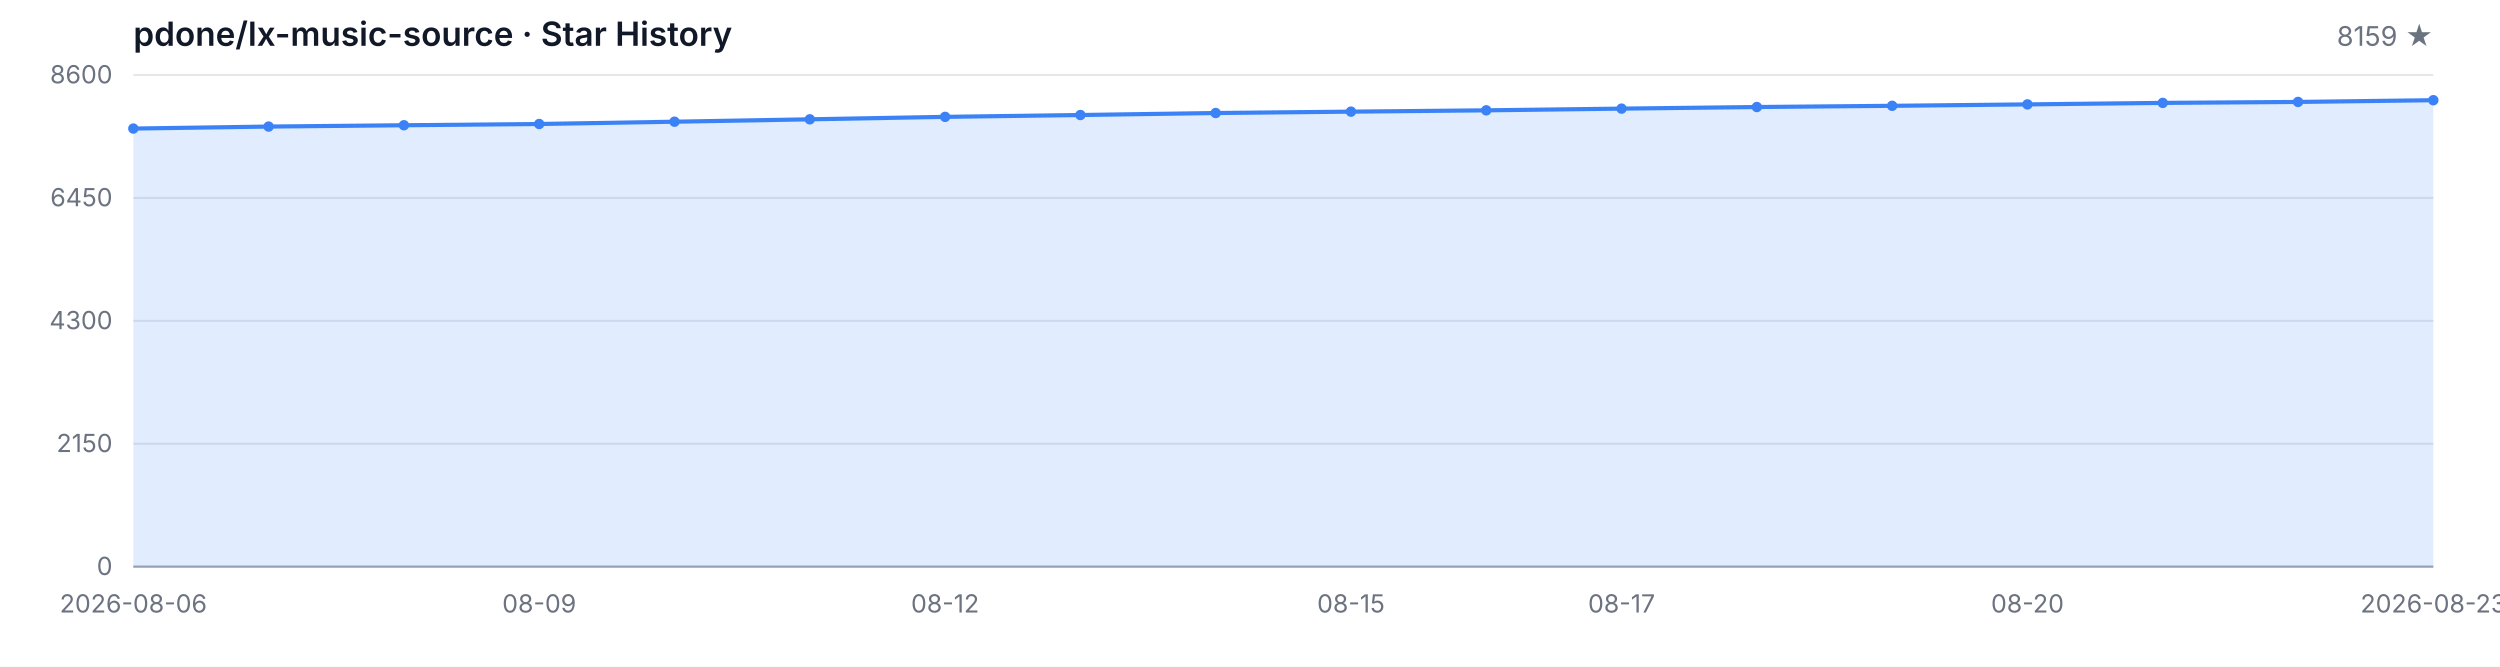
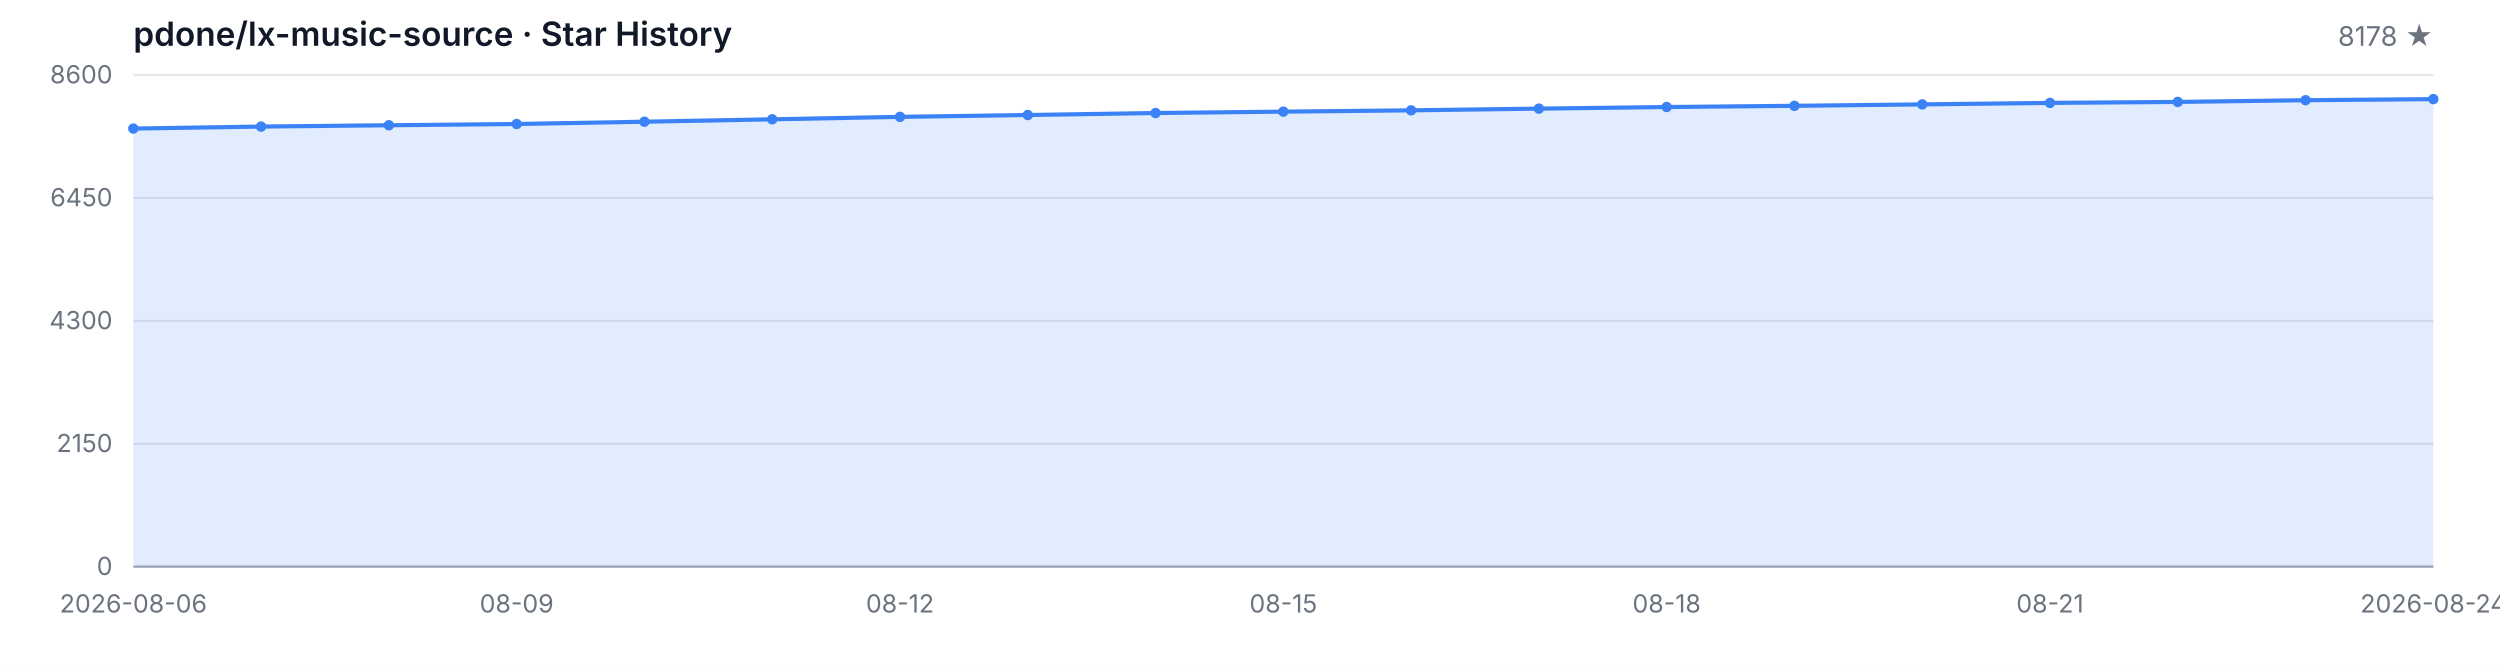
<svg xmlns="http://www.w3.org/2000/svg" width="1200" height="320" viewBox="0 0 1200 320" role="img" aria-label="Star History">
  <style>
  .bg { fill: #ffffff; }
  .grid { stroke: #e5e7eb; stroke-width: 1; }
  .axis { stroke: #9ca3af; stroke-width: 1; }
  .area { fill: rgba(59, 130, 246, 0.15); }
  .line { fill: none; stroke: #3b82f6; stroke-width: 2; stroke-linejoin: round; stroke-linecap: round; }
  .dot { fill: #3b82f6; }
  .tlabel { fill: #6b7280; font-family: -apple-system, BlinkMacSystemFont, 'Segoe UI', sans-serif; font-size: 12px; }
  .title { fill: #111827; font-family: -apple-system, BlinkMacSystemFont, 'Segoe UI', sans-serif; font-size: 16px; font-weight: 600; }
  .subtitle { fill: #6b7280; font-family: -apple-system, BlinkMacSystemFont, 'Segoe UI', sans-serif; font-size: 13px; }
  @media (prefers-color-scheme: dark) {
    .bg { fill: #0d1117; }
    .grid { stroke: #21262d; }
    .axis { stroke: #484f58; }
    .area { fill: rgba(58, 132, 255, 0.18); }
    .line { stroke: #58a6ff; }
    .dot { fill: #58a6ff; }
    .tlabel { fill: #8b949e; }
    .title { fill: #c9d1d9; }
    .subtitle { fill: #8b949e; }
  }
</style>
  <rect class="bg" width="1200" height="320" />
  <text class="title" x="64" y="22">pdone/lx-music-source · Star History</text>
-   <text class="subtitle" x="1168" y="22" text-anchor="end">8159 ★</text>
+   <text class="subtitle" x="1168" y="22" text-anchor="end">8178 ★</text>
  <line class="grid" x1="64" y1="272.00" x2="1168" y2="272.00" />
  <line class="grid" x1="64" y1="213.00" x2="1168" y2="213.00" />
  <line class="grid" x1="64" y1="154.00" x2="1168" y2="154.00" />
  <line class="grid" x1="64" y1="95.00" x2="1168" y2="95.00" />
  <line class="grid" x1="64" y1="36.00" x2="1168" y2="36.00" />
  <text class="tlabel" x="54" y="276.00" text-anchor="end">0</text>
  <text class="tlabel" x="54" y="217.00" text-anchor="end">2150</text>
  <text class="tlabel" x="54" y="158.00" text-anchor="end">4300</text>
  <text class="tlabel" x="54" y="99.00" text-anchor="end">6450</text>
  <text class="tlabel" x="54" y="40.00" text-anchor="end">8600</text>
  <line class="axis" x1="64" y1="272" x2="1168" y2="272" />
-   <path class="area" d="M 64.00 272.00 L 64.00 61.71 L 128.94 60.75 L 193.88 60.12 L 258.82 59.52 L 323.76 58.42 L 388.71 57.27 L 453.65 56.09 L 518.59 55.21 L 583.53 54.25 L 648.47 53.59 L 713.41 52.96 L 778.35 52.14 L 843.29 51.37 L 908.24 50.79 L 973.18 50.11 L 1038.12 49.39 L 1103.06 48.93 L 1168.00 48.10 L 1168.00 272.00 Z" />
-   <path class="line" d="M 64.00 61.71 L 128.94 60.75 L 193.88 60.12 L 258.82 59.52 L 323.76 58.42 L 388.71 57.27 L 453.65 56.09 L 518.59 55.21 L 583.53 54.25 L 648.47 53.59 L 713.41 52.96 L 778.35 52.14 L 843.29 51.37 L 908.24 50.79 L 973.18 50.11 L 1038.12 49.39 L 1103.06 48.93 L 1168.00 48.10" />
+   <path class="area" d="M 64.00 272.00 L 64.00 61.71 L 125.33 60.75 L 186.67 60.12 L 248.00 59.52 L 309.33 58.42 L 370.67 57.27 L 432.00 56.09 L 493.33 55.21 L 554.67 54.25 L 616.00 53.59 L 677.33 52.96 L 738.67 52.14 L 800.00 51.37 L 861.33 50.79 L 922.67 50.11 L 984.00 49.39 L 1045.33 48.93 L 1106.67 48.10 L 1168.00 47.58 L 1168.00 272.00 Z" />
+   <path class="line" d="M 64.00 61.71 L 125.33 60.75 L 186.67 60.12 L 248.00 59.52 L 309.33 58.42 L 370.67 57.27 L 432.00 56.09 L 493.33 55.21 L 554.67 54.25 L 616.00 53.59 L 677.33 52.96 L 738.67 52.14 L 800.00 51.37 L 861.33 50.79 L 922.67 50.11 L 984.00 49.39 L 1045.33 48.93 L 1106.67 48.10 L 1168.00 47.58" />
  <circle class="dot" cx="64.00" cy="61.71" r="2.5" />
-   <circle class="dot" cx="128.94" cy="60.75" r="2.5" />
-   <circle class="dot" cx="193.88" cy="60.12" r="2.5" />
-   <circle class="dot" cx="258.82" cy="59.52" r="2.5" />
-   <circle class="dot" cx="323.76" cy="58.42" r="2.5" />
-   <circle class="dot" cx="388.71" cy="57.27" r="2.5" />
-   <circle class="dot" cx="453.65" cy="56.09" r="2.5" />
-   <circle class="dot" cx="518.59" cy="55.21" r="2.5" />
-   <circle class="dot" cx="583.53" cy="54.25" r="2.5" />
-   <circle class="dot" cx="648.47" cy="53.59" r="2.5" />
-   <circle class="dot" cx="713.41" cy="52.96" r="2.5" />
-   <circle class="dot" cx="778.35" cy="52.14" r="2.5" />
-   <circle class="dot" cx="843.29" cy="51.37" r="2.5" />
-   <circle class="dot" cx="908.24" cy="50.79" r="2.5" />
-   <circle class="dot" cx="973.18" cy="50.11" r="2.5" />
-   <circle class="dot" cx="1038.12" cy="49.39" r="2.5" />
-   <circle class="dot" cx="1103.06" cy="48.93" r="2.5" />
-   <circle class="dot" cx="1168.00" cy="48.10" r="2.5" />
+   <circle class="dot" cx="125.33" cy="60.75" r="2.5" />
+   <circle class="dot" cx="186.67" cy="60.12" r="2.5" />
+   <circle class="dot" cx="248.00" cy="59.52" r="2.5" />
+   <circle class="dot" cx="309.33" cy="58.42" r="2.5" />
+   <circle class="dot" cx="370.67" cy="57.27" r="2.5" />
+   <circle class="dot" cx="432.00" cy="56.09" r="2.5" />
+   <circle class="dot" cx="493.33" cy="55.21" r="2.5" />
+   <circle class="dot" cx="554.67" cy="54.25" r="2.5" />
+   <circle class="dot" cx="616.00" cy="53.59" r="2.5" />
+   <circle class="dot" cx="677.33" cy="52.96" r="2.5" />
+   <circle class="dot" cx="738.67" cy="52.14" r="2.5" />
+   <circle class="dot" cx="800.00" cy="51.37" r="2.5" />
+   <circle class="dot" cx="861.33" cy="50.79" r="2.5" />
+   <circle class="dot" cx="922.67" cy="50.11" r="2.5" />
+   <circle class="dot" cx="984.00" cy="49.39" r="2.5" />
+   <circle class="dot" cx="1045.33" cy="48.93" r="2.5" />
+   <circle class="dot" cx="1106.67" cy="48.10" r="2.5" />
+   <circle class="dot" cx="1168.00" cy="47.58" r="2.5" />
  <text class="tlabel" x="64.00" y="294" text-anchor="middle">2026-08-06</text>
-   <text class="tlabel" x="258.82" y="294" text-anchor="middle">08-09</text>
-   <text class="tlabel" x="453.65" y="294" text-anchor="middle">08-12</text>
-   <text class="tlabel" x="648.47" y="294" text-anchor="middle">08-15</text>
-   <text class="tlabel" x="778.35" y="294" text-anchor="middle">08-17</text>
-   <text class="tlabel" x="973.18" y="294" text-anchor="middle">08-20</text>
-   <text class="tlabel" x="1168.00" y="294" text-anchor="middle">2026-08-23</text>
+   <text class="tlabel" x="248.00" y="294" text-anchor="middle">08-09</text>
+   <text class="tlabel" x="432.00" y="294" text-anchor="middle">08-12</text>
+   <text class="tlabel" x="616.00" y="294" text-anchor="middle">08-15</text>
+   <text class="tlabel" x="800.00" y="294" text-anchor="middle">08-18</text>
+   <text class="tlabel" x="984.00" y="294" text-anchor="middle">08-21</text>
+   <text class="tlabel" x="1168.00" y="294" text-anchor="middle">2026-08-24</text>
</svg>
